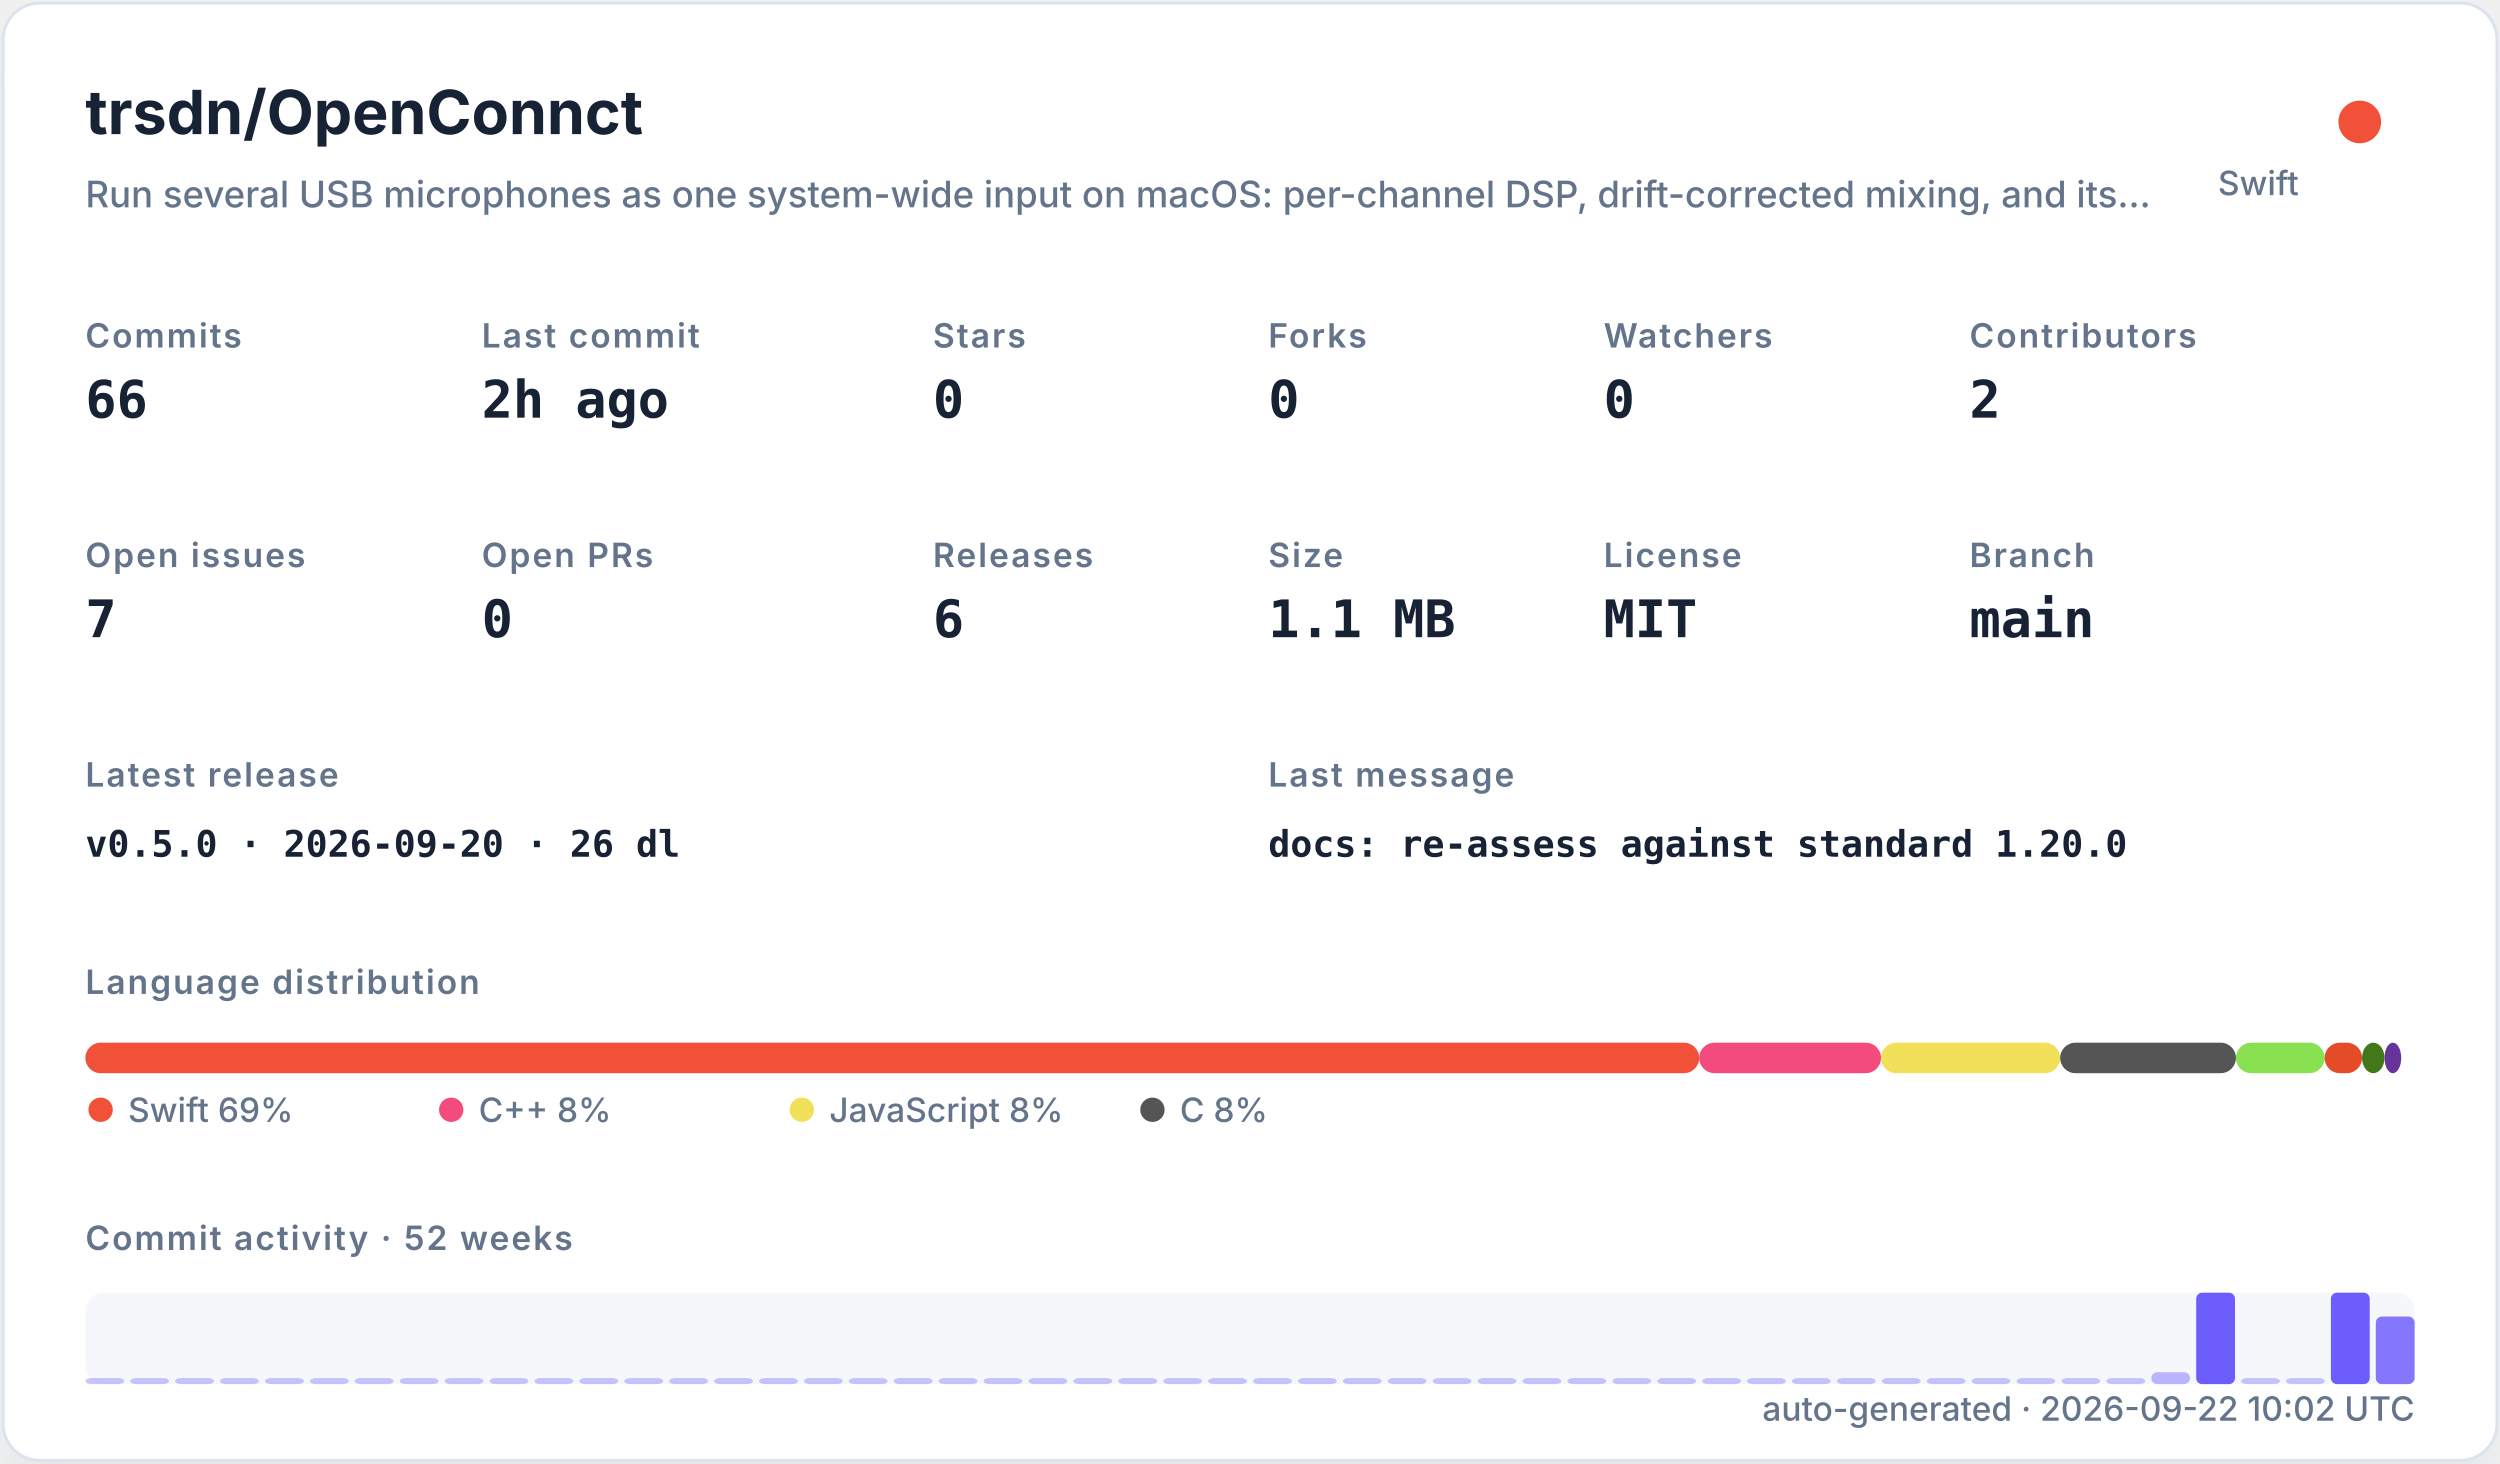
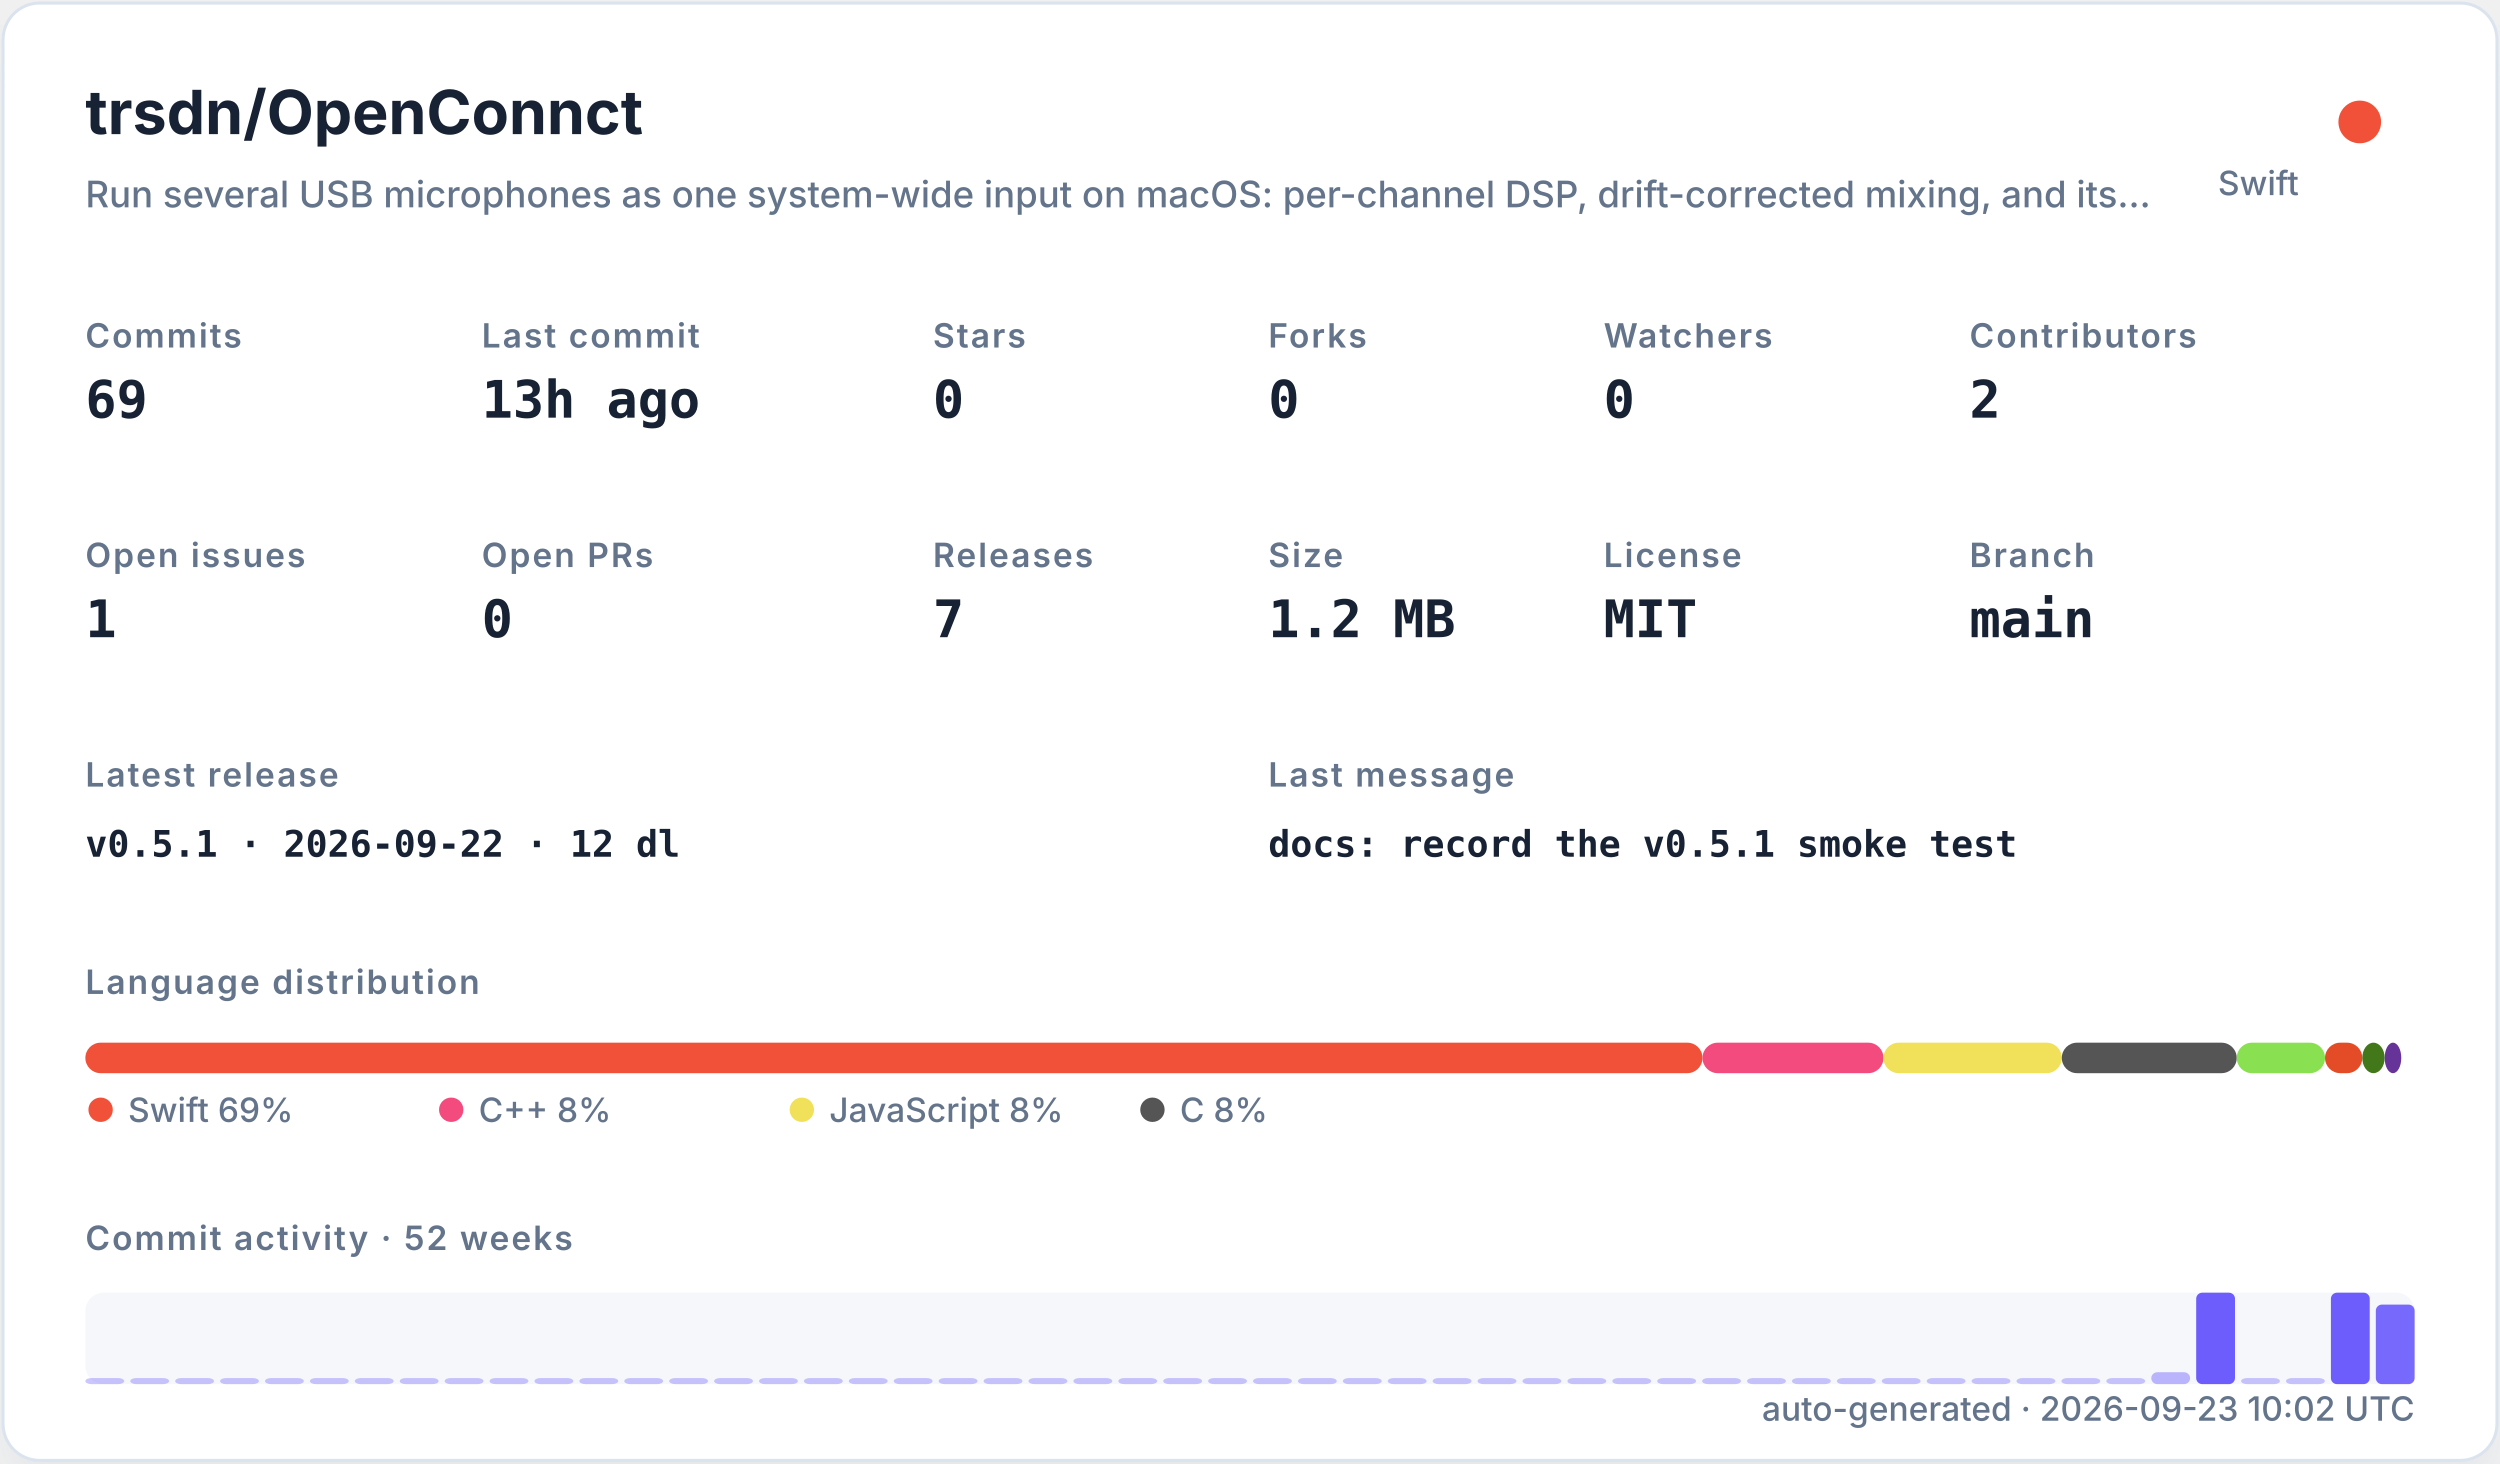
<svg xmlns="http://www.w3.org/2000/svg" width="820" height="480" viewBox="0 0 820 480" role="img">
  <defs>
    <filter id="shadow" x="-10%" y="-10%" width="120%" height="120%">
      <feDropShadow dx="0" dy="8" stdDeviation="10" flood-color="#94a3b8" flood-opacity="0.16" />
    </filter>
    <style>
    .title { font: 700 20px -apple-system,BlinkMacSystemFont,"Segoe UI",sans-serif; fill: #182235; }
    .subtitle { font: 500 12px -apple-system,BlinkMacSystemFont,"Segoe UI",sans-serif; fill: #64748b; }
    .label { font: 600 11px -apple-system,BlinkMacSystemFont,"Segoe UI",sans-serif; fill: #64748b; text-transform: uppercase; letter-spacing: .06em; }
    .value { font: 700 17px ui-monospace,SFMono-Regular,Menlo,monospace; fill: #182235; }
    .small { font: 500 11px -apple-system,BlinkMacSystemFont,"Segoe UI",sans-serif; fill: #64748b; }
    .tiny { font: 500 10px -apple-system,BlinkMacSystemFont,"Segoe UI",sans-serif; fill: #64748b; }
    .mono { font: 650 12px ui-monospace,SFMono-Regular,Menlo,monospace; fill: #182235; }
  </style>
  </defs>
  <rect x="1" y="1" width="818" height="478" rx="12" fill="#ffffff" stroke="#dbe3ef" filter="url(#shadow)" />
  <text x="28" y="44" class="title">trsdn/OpenConnct</text>
  <text x="28" y="68" class="subtitle">Run several USB microphones as one system-wide input on macOS: per-channel DSP, drift-corrected mixing, and its…</text>
  <circle cx="774" cy="40" r="7" fill="#F05138" />
  <text x="754" y="64" text-anchor="end" class="small">Swift</text>
  <text x="28" y="114" class="label">Commits</text>
-   <text x="28" y="137" class="value">66</text>
+   <text x="28" y="137" class="value">69</text>
  <text x="158" y="114" class="label">Last commit</text>
-   <text x="158" y="137" class="value">2h ago</text>
+   <text x="158" y="137" class="value">13h ago</text>
  <text x="306" y="114" class="label">Stars</text>
  <text x="306" y="137" class="value">0</text>
  <text x="416" y="114" class="label">Forks</text>
  <text x="416" y="137" class="value">0</text>
  <text x="526" y="114" class="label">Watchers</text>
  <text x="526" y="137" class="value">0</text>
  <text x="646" y="114" class="label">Contributors</text>
  <text x="646" y="137" class="value">2</text>
  <text x="28" y="186" class="label">Open issues</text>
-   <text x="28" y="209" class="value">7</text>
+   <text x="28" y="209" class="value">1</text>
  <text x="158" y="186" class="label">Open PRs</text>
  <text x="158" y="209" class="value">0</text>
  <text x="306" y="186" class="label">Releases</text>
-   <text x="306" y="209" class="value">6</text>
+   <text x="306" y="209" class="value">7</text>
  <text x="416" y="186" class="label">Size</text>
-   <text x="416" y="209" class="value">1.1 MB</text>
+   <text x="416" y="209" class="value">1.2 MB</text>
  <text x="526" y="186" class="label">License</text>
  <text x="526" y="209" class="value">MIT</text>
  <text x="646" y="186" class="label">Branch</text>
  <text x="646" y="209" class="value">main</text>
  <text x="28" y="258" class="label">Latest release</text>
-   <text x="28" y="281" class="mono">v0.5.0 · 2026-09-20 · 26 dl</text>
+   <text x="28" y="281" class="mono">v0.5.1 · 2026-09-22 · 12 dl</text>
  <text x="416" y="258" class="label">Last message</text>
-   <text x="416" y="281" class="mono">docs: re-assess against standard 1.20.0</text>
+   <text x="416" y="281" class="mono">docs: record the v0.5.1 smoke test</text>
  <text x="28" y="326" class="label">Language distribution</text>
-   <rect x="28.00" y="342" width="529.34" height="10" rx="5" fill="#F05138" />
-   <rect x="557.34" y="342" width="59.64" height="10" rx="5" fill="#f34b7d" />
-   <rect x="616.98" y="342" width="58.76" height="10" rx="5" fill="#f1e05a" />
-   <rect x="675.74" y="342" width="57.65" height="10" rx="5" fill="#555555" />
-   <rect x="733.39" y="342" width="29.09" height="10" rx="5" fill="#89e051" />
-   <rect x="762.47" y="342" width="12.28" height="10" rx="5" fill="#e34c26" />
-   <rect x="774.75" y="342" width="7.37" height="10" rx="5" fill="#427819" />
-   <rect x="782.12" y="342" width="5.48" height="10" rx="5" fill="#663399" />
+   <rect x="28.00" y="342" width="530.42" height="10" rx="5" fill="#F05138" />
+   <rect x="558.42" y="342" width="59.36" height="10" rx="5" fill="#f34b7d" />
+   <rect x="617.78" y="342" width="58.49" height="10" rx="5" fill="#f1e05a" />
+   <rect x="676.27" y="342" width="57.38" height="10" rx="5" fill="#555555" />
+   <rect x="733.66" y="342" width="28.95" height="10" rx="5" fill="#89e051" />
+   <rect x="762.61" y="342" width="12.22" height="10" rx="5" fill="#e34c26" />
+   <rect x="774.83" y="342" width="7.34" height="10" rx="5" fill="#427819" />
+   <rect x="782.17" y="342" width="5.45" height="10" rx="5" fill="#663399" />
  <circle cx="33" cy="364" r="4" fill="#F05138" />
  <text x="42" y="368" class="small">Swift 69%</text>
  <circle cx="148" cy="364" r="4" fill="#f34b7d" />
  <text x="157" y="368" class="small">C++ 8%</text>
  <circle cx="263" cy="364" r="4" fill="#f1e05a" />
  <text x="272" y="368" class="small">JavaScript 8%</text>
  <circle cx="378" cy="364" r="4" fill="#555555" />
  <text x="387" y="368" class="small">C 8%</text>
  <text x="28" y="410" class="label">Commit activity · 52 weeks</text>
  <rect x="28" y="424" width="764" height="30" rx="6" fill="#e8edf5" opacity=".42" />
  <rect x="28.00" y="452.00" width="12.73" height="2.00" rx="2" fill="#6d5dfc" opacity="0.35" />
  <rect x="42.73" y="452.00" width="12.73" height="2.00" rx="2" fill="#6d5dfc" opacity="0.35" />
  <rect x="57.46" y="452.00" width="12.73" height="2.00" rx="2" fill="#6d5dfc" opacity="0.35" />
  <rect x="72.19" y="452.00" width="12.73" height="2.00" rx="2" fill="#6d5dfc" opacity="0.35" />
  <rect x="86.92" y="452.00" width="12.73" height="2.00" rx="2" fill="#6d5dfc" opacity="0.35" />
  <rect x="101.65" y="452.00" width="12.73" height="2.00" rx="2" fill="#6d5dfc" opacity="0.35" />
  <rect x="116.38" y="452.00" width="12.73" height="2.00" rx="2" fill="#6d5dfc" opacity="0.35" />
  <rect x="131.12" y="452.00" width="12.73" height="2.00" rx="2" fill="#6d5dfc" opacity="0.35" />
  <rect x="145.85" y="452.00" width="12.73" height="2.00" rx="2" fill="#6d5dfc" opacity="0.35" />
  <rect x="160.58" y="452.00" width="12.73" height="2.00" rx="2" fill="#6d5dfc" opacity="0.35" />
  <rect x="175.31" y="452.00" width="12.73" height="2.00" rx="2" fill="#6d5dfc" opacity="0.35" />
  <rect x="190.04" y="452.00" width="12.73" height="2.00" rx="2" fill="#6d5dfc" opacity="0.35" />
  <rect x="204.77" y="452.00" width="12.73" height="2.00" rx="2" fill="#6d5dfc" opacity="0.35" />
  <rect x="219.50" y="452.00" width="12.73" height="2.00" rx="2" fill="#6d5dfc" opacity="0.35" />
  <rect x="234.23" y="452.00" width="12.73" height="2.00" rx="2" fill="#6d5dfc" opacity="0.35" />
  <rect x="248.96" y="452.00" width="12.73" height="2.00" rx="2" fill="#6d5dfc" opacity="0.35" />
  <rect x="263.69" y="452.00" width="12.73" height="2.00" rx="2" fill="#6d5dfc" opacity="0.35" />
  <rect x="278.42" y="452.00" width="12.73" height="2.00" rx="2" fill="#6d5dfc" opacity="0.35" />
  <rect x="293.15" y="452.00" width="12.73" height="2.00" rx="2" fill="#6d5dfc" opacity="0.35" />
  <rect x="307.88" y="452.00" width="12.73" height="2.00" rx="2" fill="#6d5dfc" opacity="0.35" />
  <rect x="322.62" y="452.00" width="12.73" height="2.00" rx="2" fill="#6d5dfc" opacity="0.35" />
  <rect x="337.35" y="452.00" width="12.73" height="2.00" rx="2" fill="#6d5dfc" opacity="0.35" />
  <rect x="352.08" y="452.00" width="12.73" height="2.00" rx="2" fill="#6d5dfc" opacity="0.35" />
  <rect x="366.81" y="452.00" width="12.73" height="2.00" rx="2" fill="#6d5dfc" opacity="0.35" />
  <rect x="381.54" y="452.00" width="12.73" height="2.00" rx="2" fill="#6d5dfc" opacity="0.35" />
  <rect x="396.27" y="452.00" width="12.73" height="2.00" rx="2" fill="#6d5dfc" opacity="0.35" />
  <rect x="411.00" y="452.00" width="12.73" height="2.00" rx="2" fill="#6d5dfc" opacity="0.35" />
  <rect x="425.73" y="452.00" width="12.73" height="2.00" rx="2" fill="#6d5dfc" opacity="0.35" />
  <rect x="440.46" y="452.00" width="12.73" height="2.00" rx="2" fill="#6d5dfc" opacity="0.35" />
  <rect x="455.19" y="452.00" width="12.73" height="2.00" rx="2" fill="#6d5dfc" opacity="0.35" />
  <rect x="469.92" y="452.00" width="12.73" height="2.00" rx="2" fill="#6d5dfc" opacity="0.35" />
  <rect x="484.65" y="452.00" width="12.73" height="2.00" rx="2" fill="#6d5dfc" opacity="0.35" />
  <rect x="499.38" y="452.00" width="12.73" height="2.00" rx="2" fill="#6d5dfc" opacity="0.35" />
  <rect x="514.12" y="452.00" width="12.73" height="2.00" rx="2" fill="#6d5dfc" opacity="0.35" />
  <rect x="528.85" y="452.00" width="12.73" height="2.00" rx="2" fill="#6d5dfc" opacity="0.35" />
  <rect x="543.58" y="452.00" width="12.73" height="2.00" rx="2" fill="#6d5dfc" opacity="0.35" />
  <rect x="558.31" y="452.00" width="12.73" height="2.00" rx="2" fill="#6d5dfc" opacity="0.35" />
  <rect x="573.04" y="452.00" width="12.73" height="2.00" rx="2" fill="#6d5dfc" opacity="0.35" />
  <rect x="587.77" y="452.00" width="12.73" height="2.00" rx="2" fill="#6d5dfc" opacity="0.35" />
  <rect x="602.50" y="452.00" width="12.73" height="2.00" rx="2" fill="#6d5dfc" opacity="0.35" />
  <rect x="617.23" y="452.00" width="12.73" height="2.00" rx="2" fill="#6d5dfc" opacity="0.35" />
  <rect x="631.96" y="452.00" width="12.73" height="2.00" rx="2" fill="#6d5dfc" opacity="0.35" />
  <rect x="646.69" y="452.00" width="12.73" height="2.00" rx="2" fill="#6d5dfc" opacity="0.35" />
  <rect x="661.42" y="452.00" width="12.73" height="2.00" rx="2" fill="#6d5dfc" opacity="0.35" />
  <rect x="676.15" y="452.00" width="12.73" height="2.00" rx="2" fill="#6d5dfc" opacity="0.35" />
  <rect x="690.88" y="452.00" width="12.73" height="2.00" rx="2" fill="#6d5dfc" opacity="0.35" />
  <rect x="705.62" y="450.09" width="12.73" height="3.91" rx="2" fill="#6d5dfc" opacity="0.43" />
  <rect x="720.35" y="424.00" width="12.73" height="30.00" rx="2" fill="#6d5dfc" opacity="1.00" />
  <rect x="735.08" y="452.00" width="12.73" height="2.00" rx="2" fill="#6d5dfc" opacity="0.35" />
  <rect x="749.81" y="452.00" width="12.73" height="2.00" rx="2" fill="#6d5dfc" opacity="0.35" />
  <rect x="764.54" y="424.00" width="12.73" height="30.00" rx="2" fill="#6d5dfc" opacity="1.00" />
-   <rect x="779.27" y="431.83" width="12.73" height="22.17" rx="2" fill="#6d5dfc" opacity="0.83" />
-   <text x="792" y="466" text-anchor="end" class="small">auto-generated · 2026-09-22 10:02 UTC</text>
+   <rect x="779.27" y="427.91" width="12.73" height="26.09" rx="2" fill="#6d5dfc" opacity="0.92" />
+   <text x="792" y="466" text-anchor="end" class="small">auto-generated · 2026-09-23 10:02 UTC</text>
</svg>
